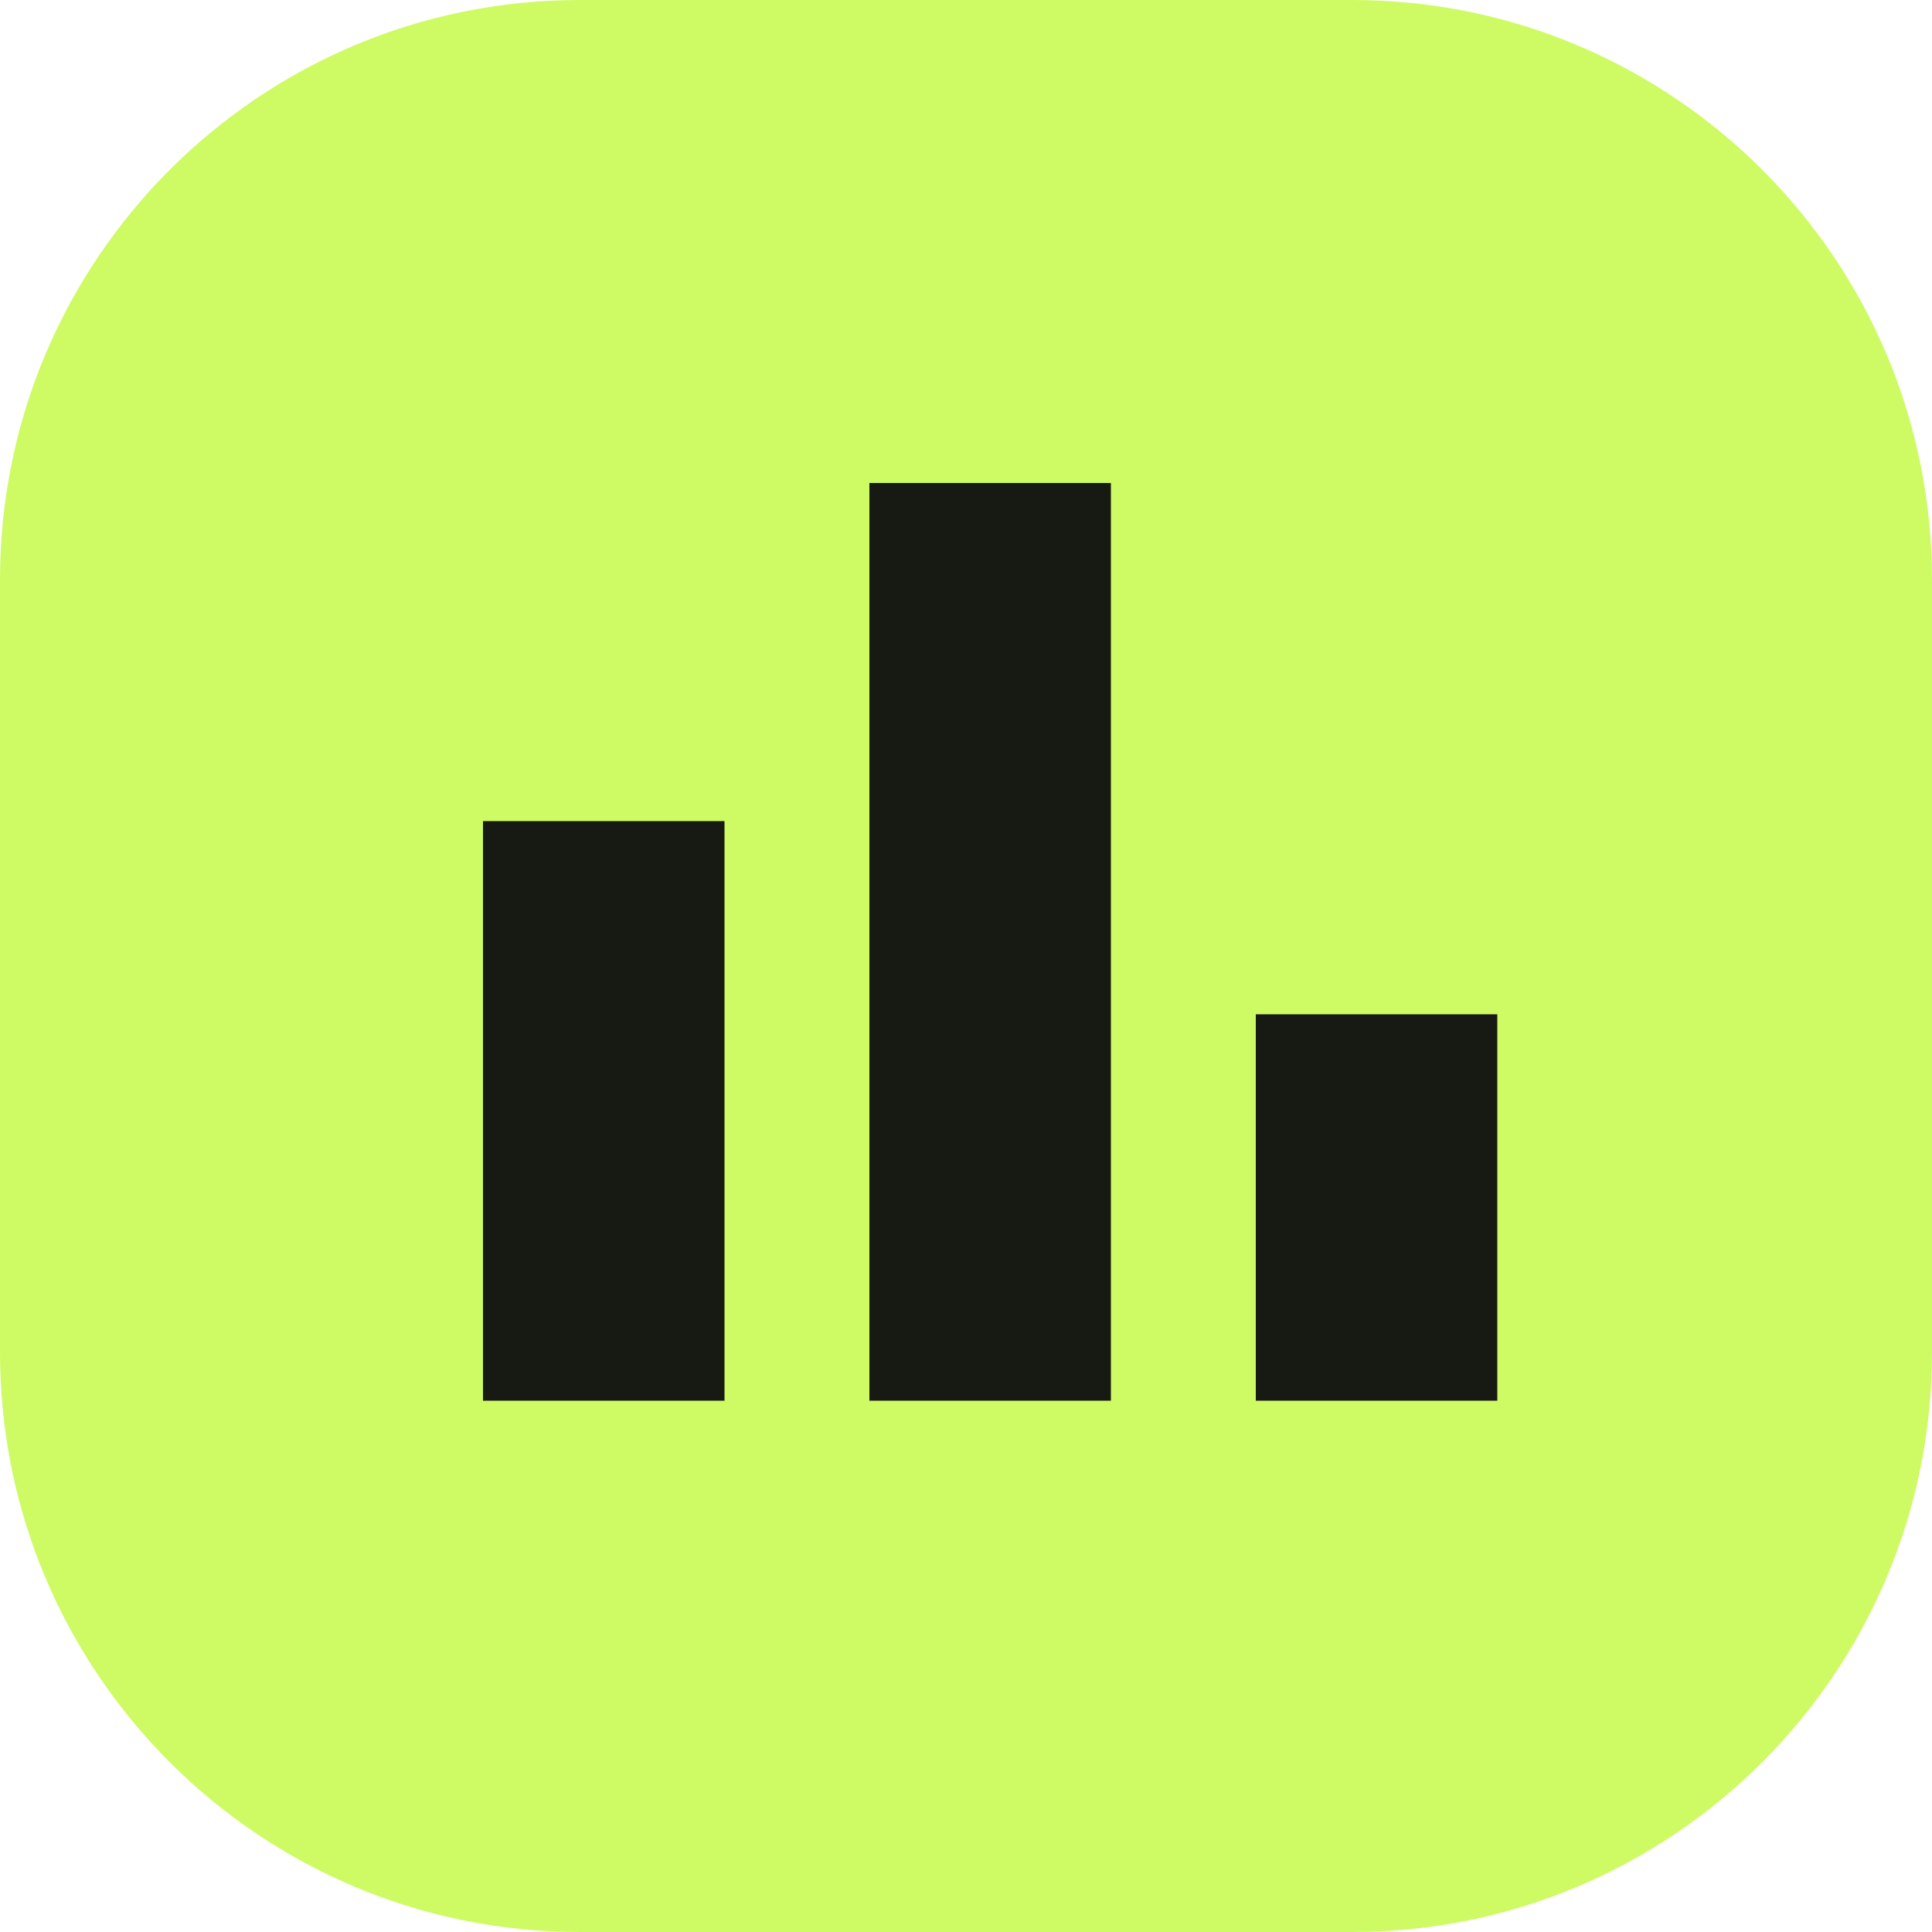
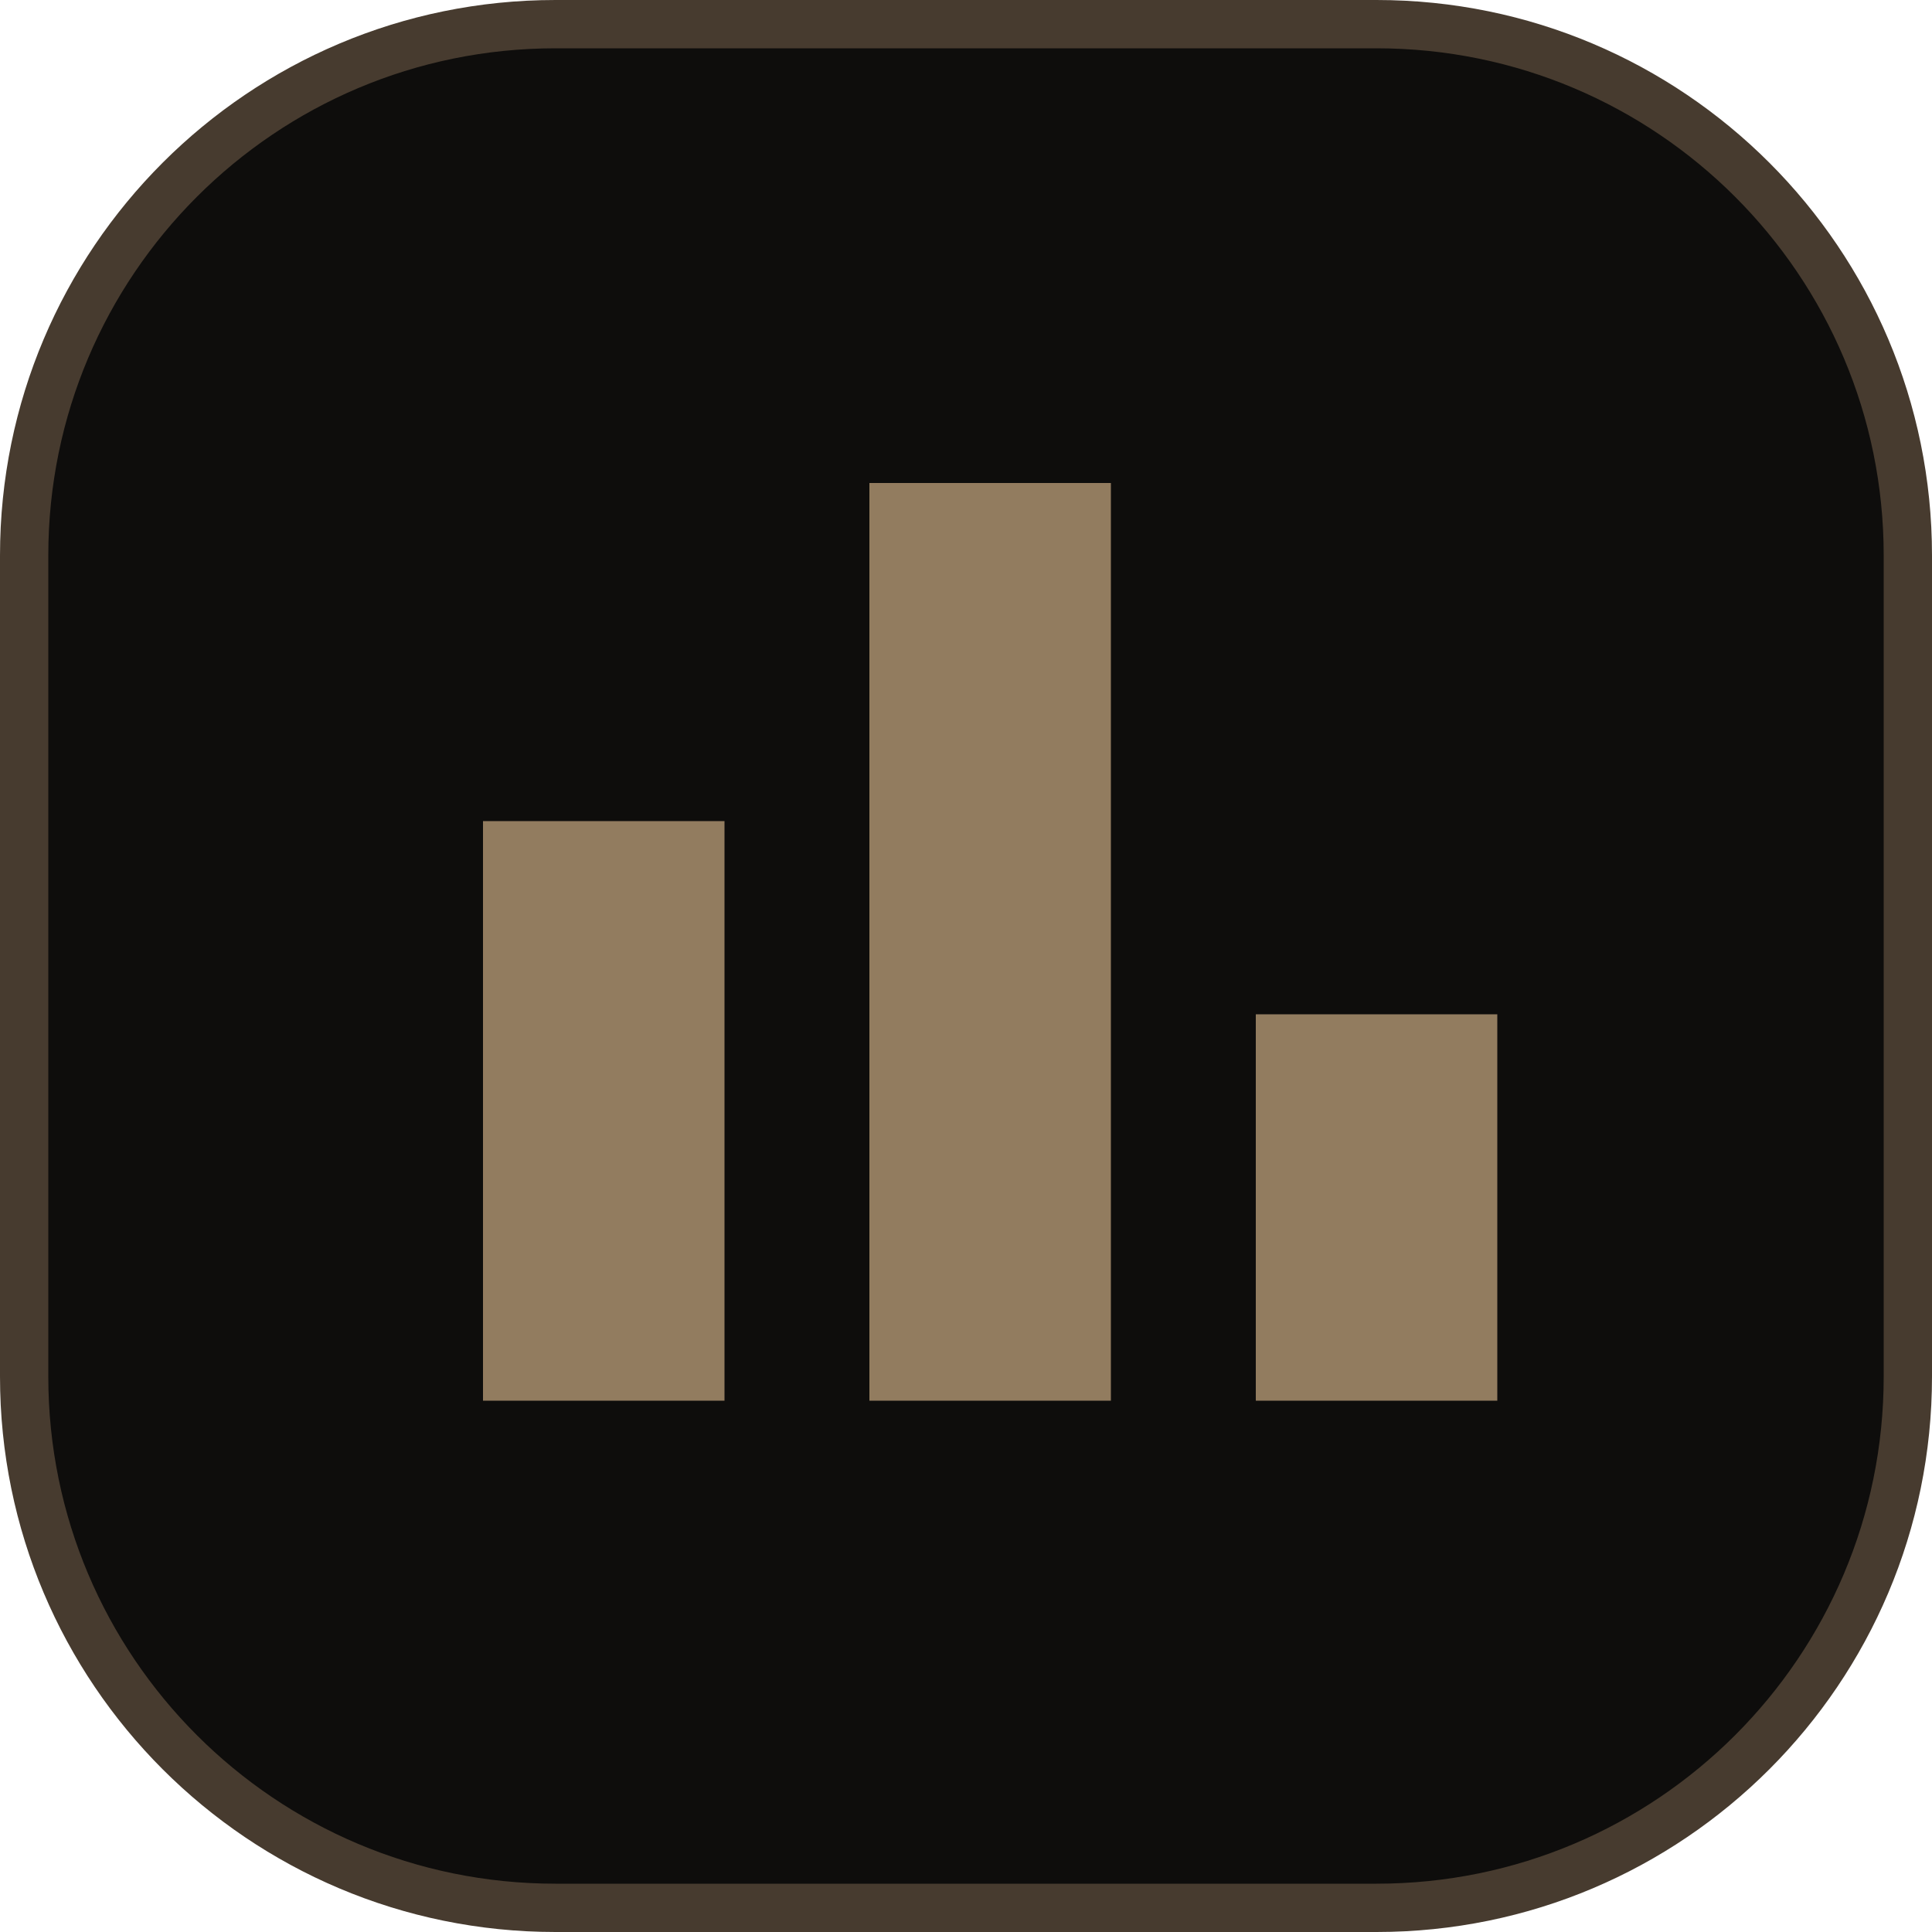
<svg xmlns="http://www.w3.org/2000/svg" viewBox="0 0 40 40">
-   <rect width="40" height="40" rx="12" fill="#cefb63" />
-   <path d="M10 29V17h5v12zm8 0V10h5v19zm8 0V21h5v8z" fill="#171a13" />
+   <rect x=".5" y=".5" width="39" height="39" rx="11" fill="#0E0D0C" stroke="#473B2F" />
+   <path d="M10 29V17h5v12zm8 0V10h5v19zm8 0V21h5v8z" fill="#927C5F" />
</svg>
